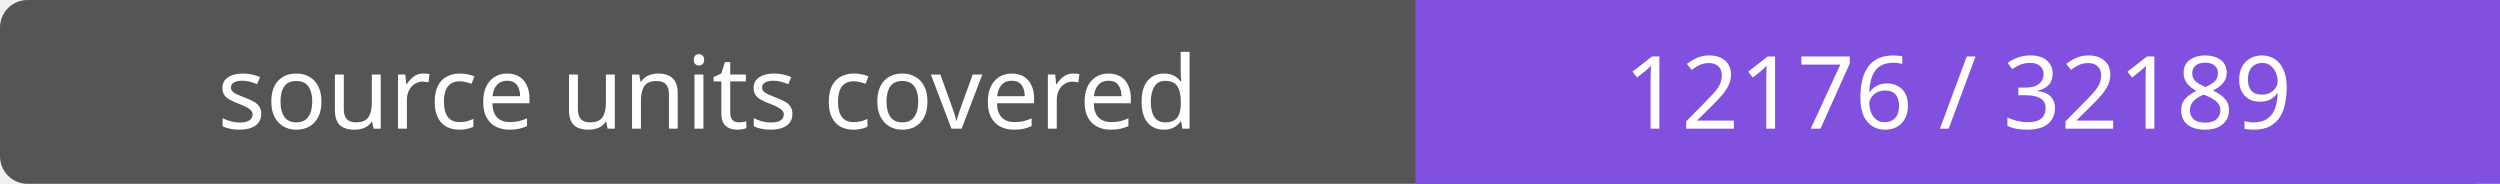
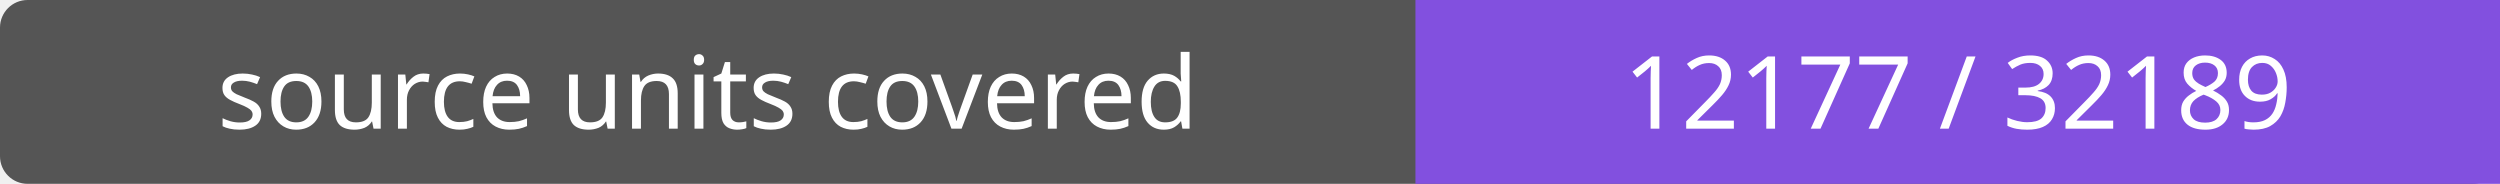
- <svg xmlns="http://www.w3.org/2000/svg" width="272" height="20" role="img" aria-label="source units covered: 12176 / 32189">
+ <svg xmlns="http://www.w3.org/2000/svg" width="272" height="20" role="img" aria-label="source units covered: 12177 / 32189">
  <rect width="272" height="20" rx="3" fill="#555" />
  <path fill="#8250df" d="M154 0h118v20H154z" />
  <g fill="#fff" text-anchor="middle" font-family="Verdana,sans-serif" font-size="11">
    <text x="77.0" y="14">source units covered</text>
-     <text x="213.0" y="14">12176 / 32189</text>
+     <text x="213.0" y="14">12177 / 32189</text>
  </g>
</svg>
